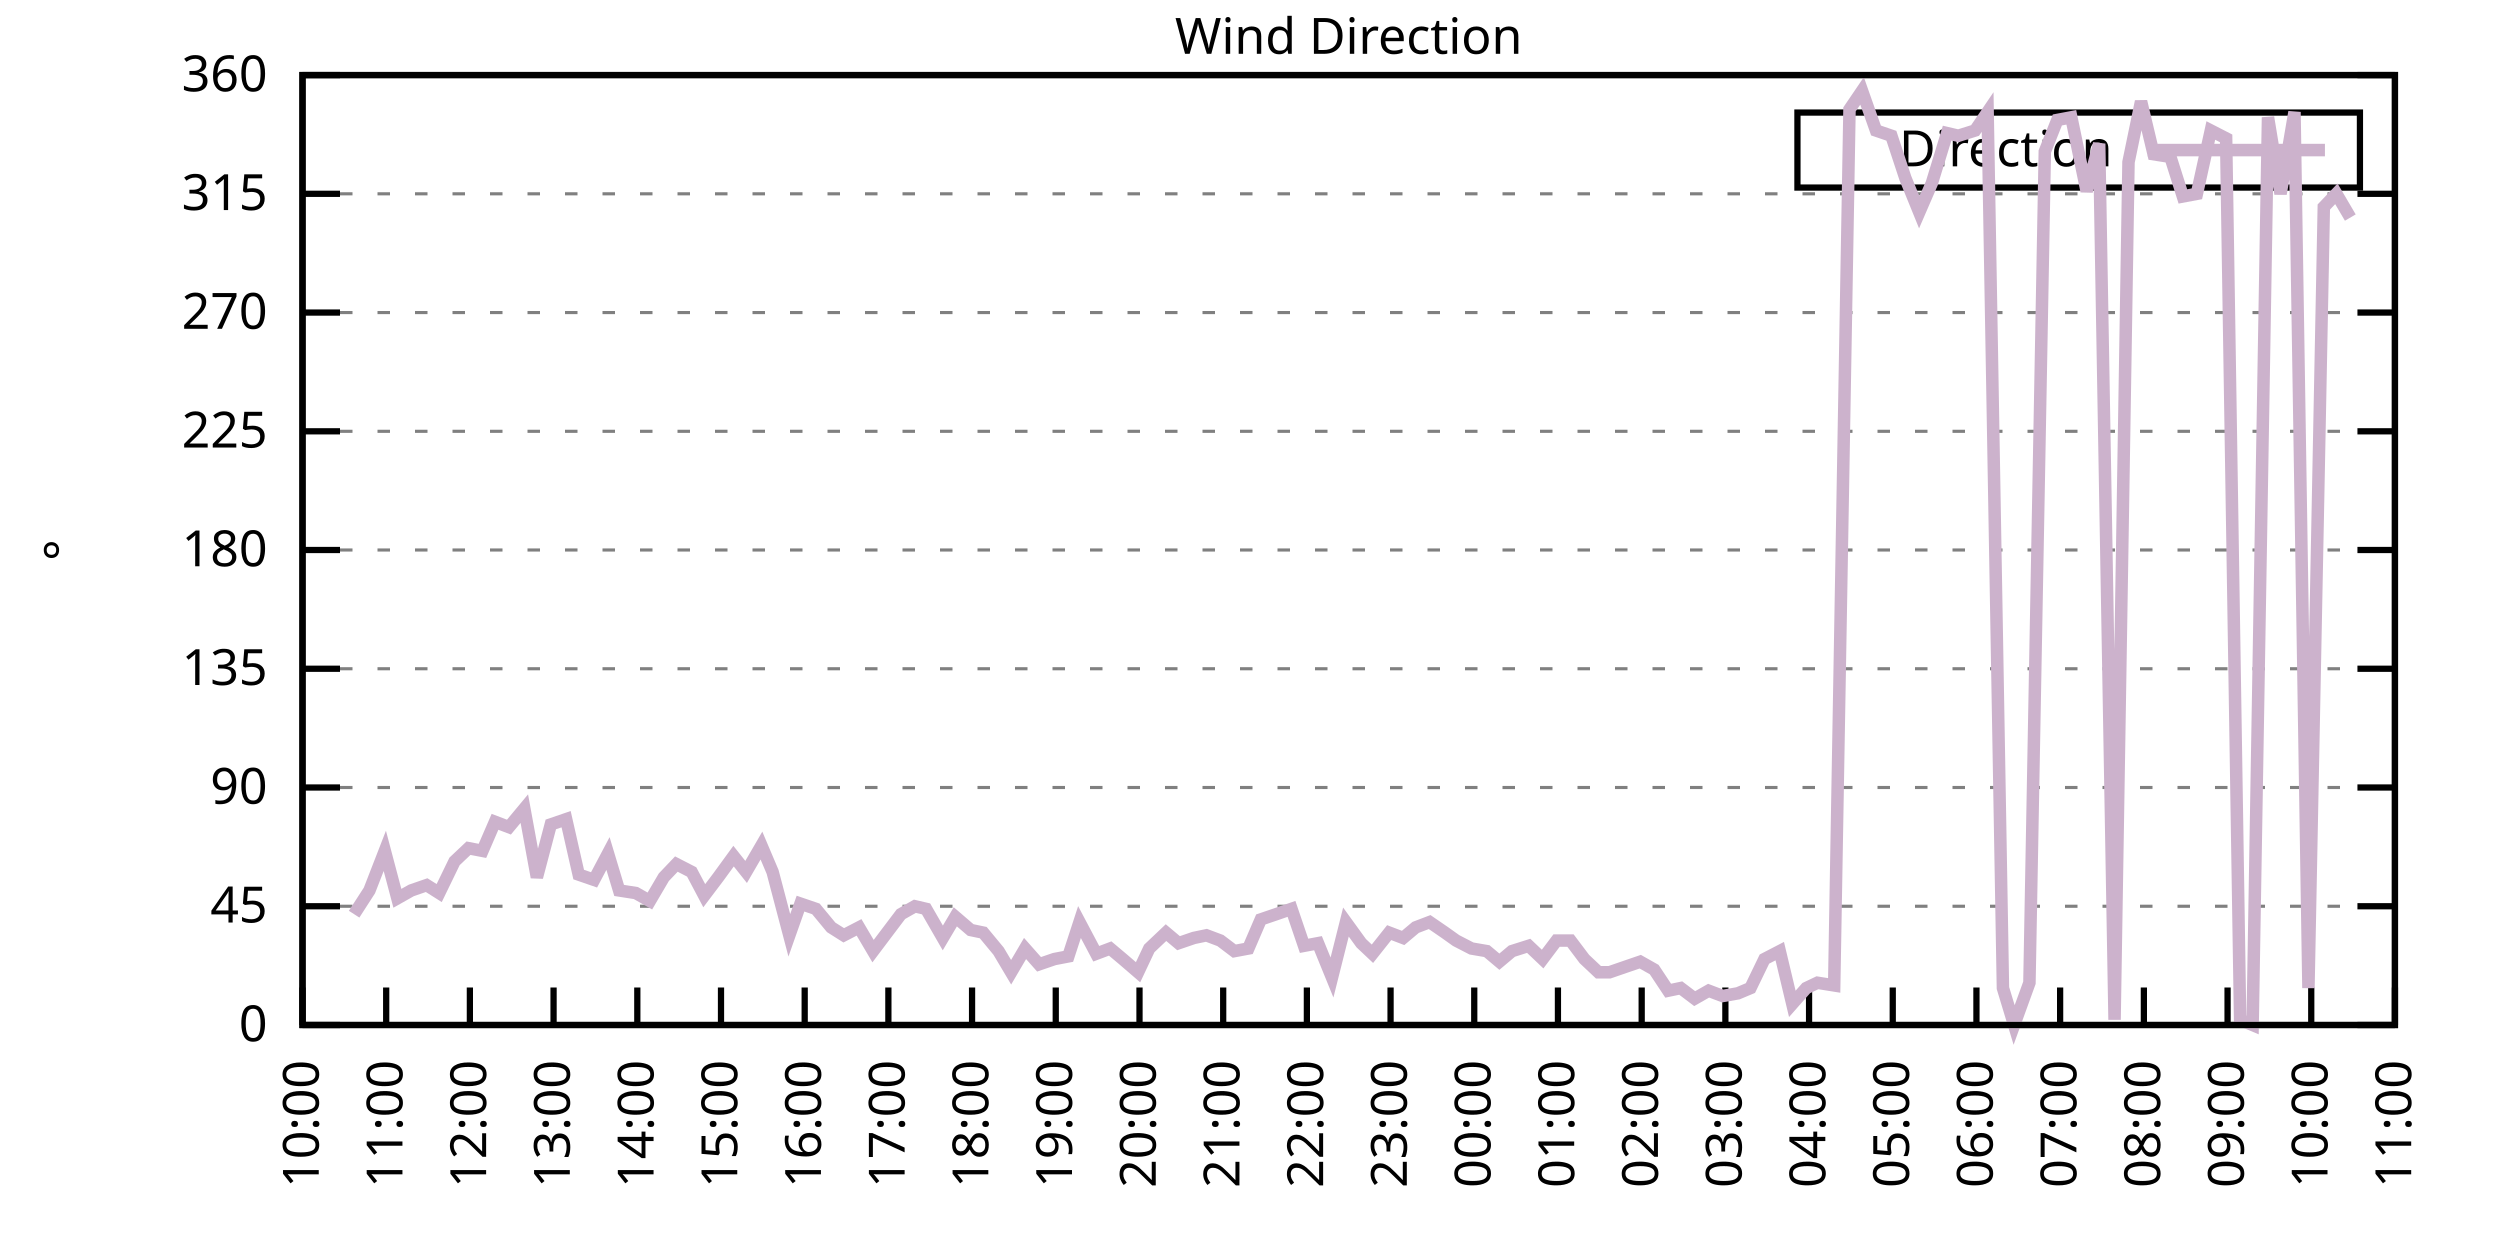
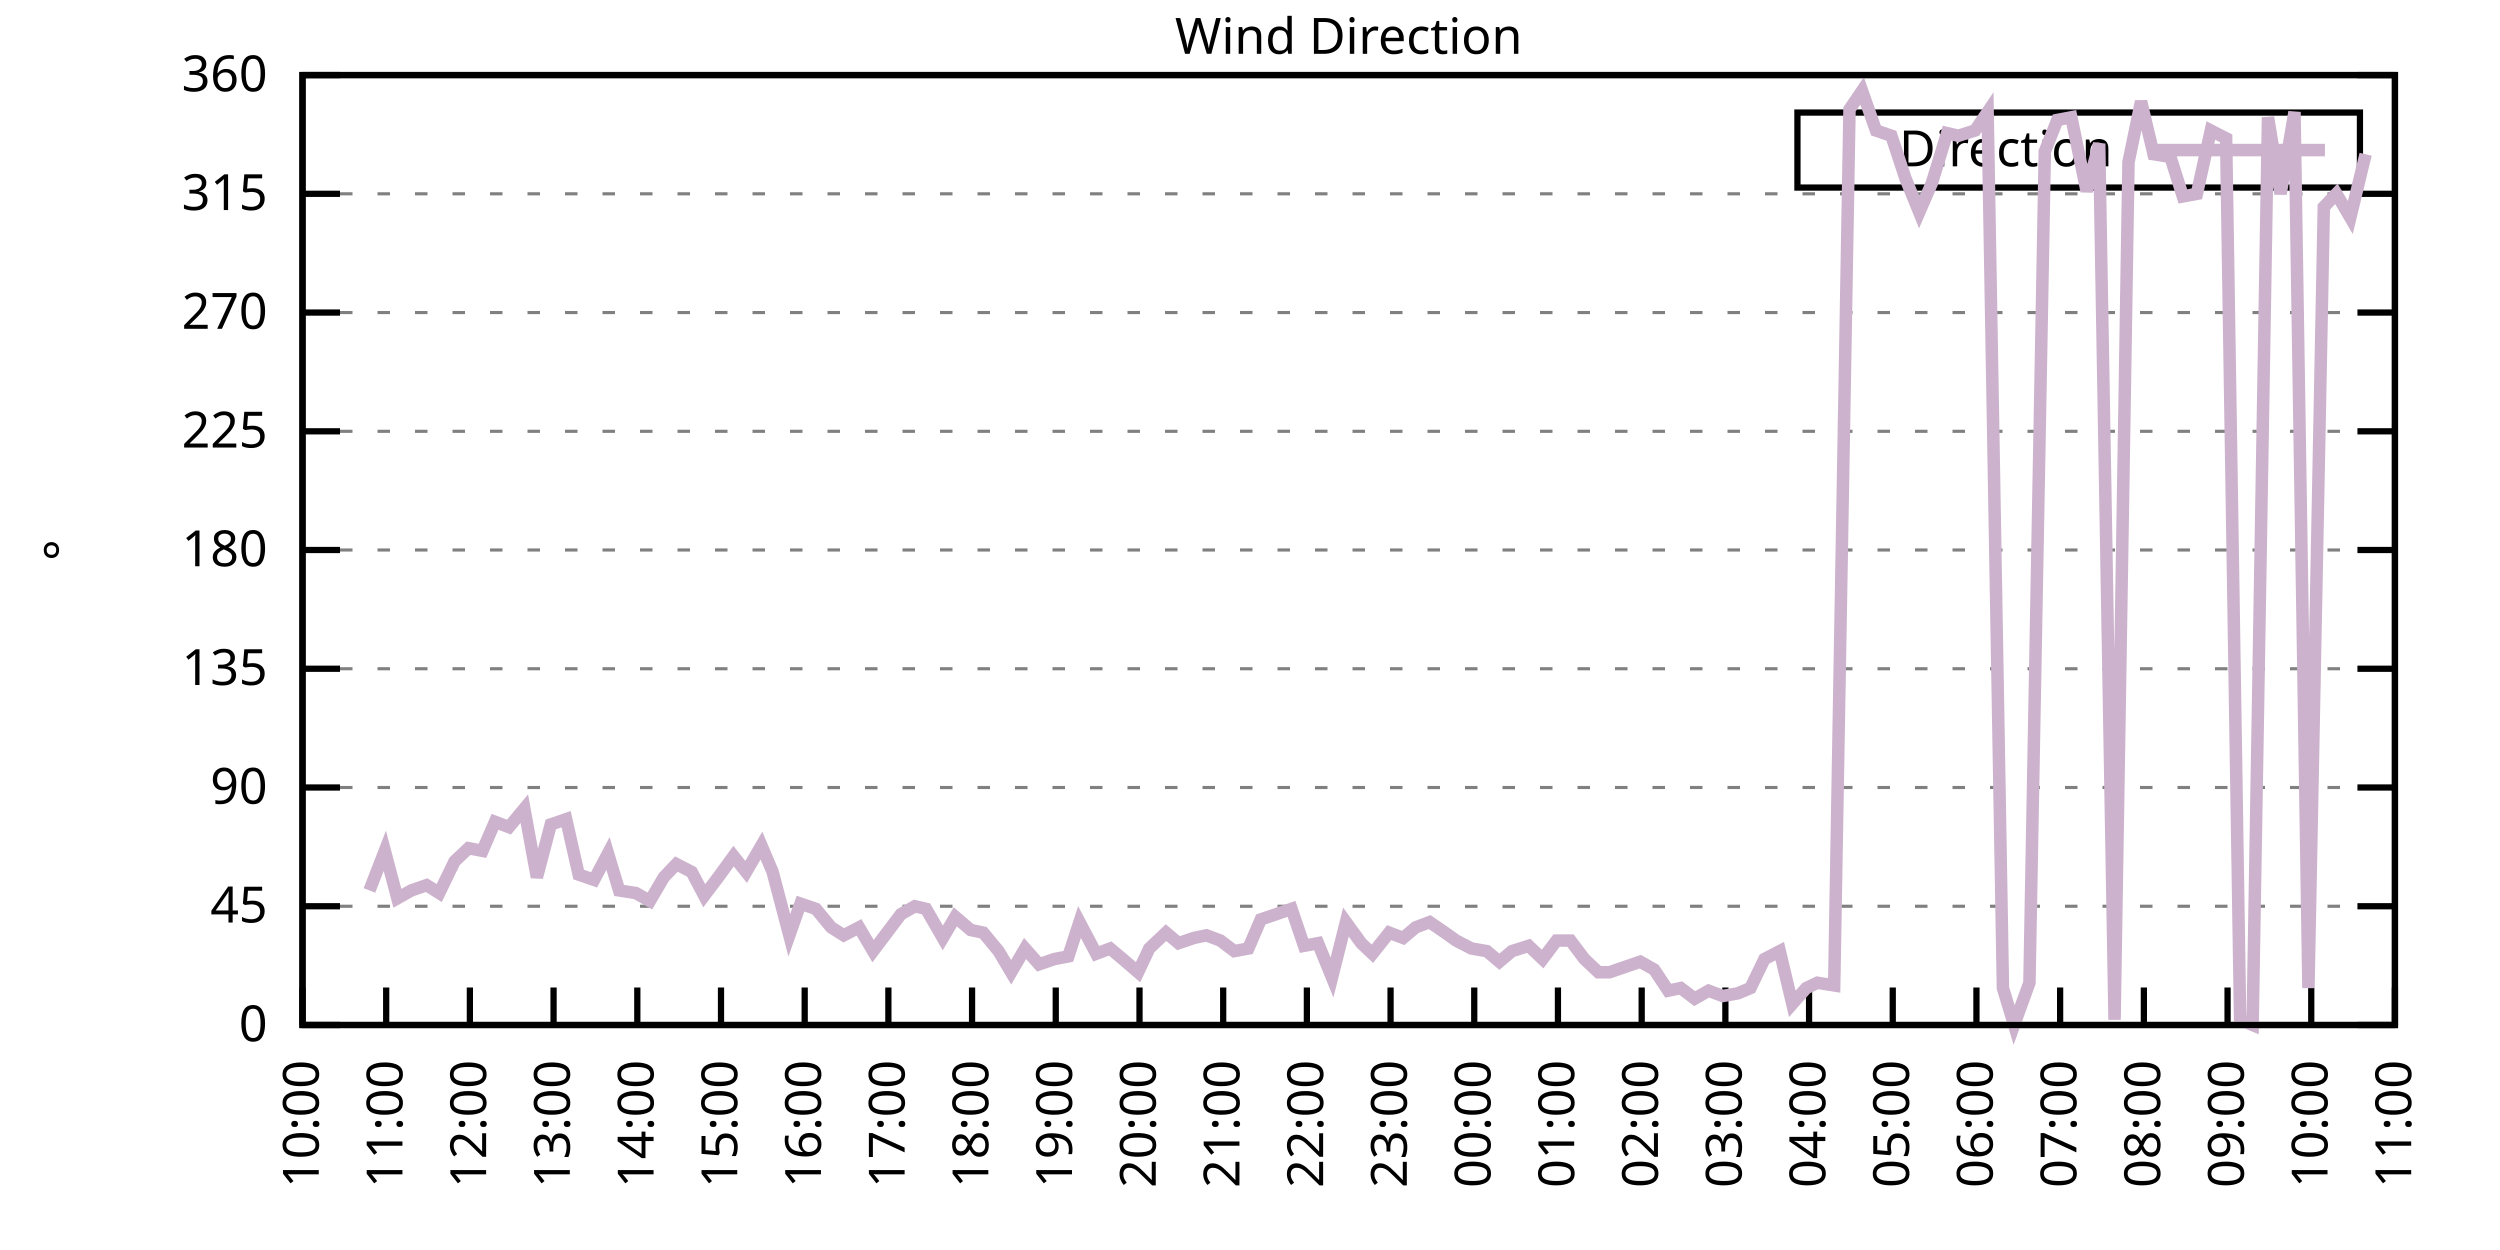
<svg xmlns="http://www.w3.org/2000/svg" xmlns:xlink="http://www.w3.org/1999/xlink" width="400" height="200" viewBox="0 0 400 200">
  <g id="gnuplot_canvas">
    <rect x="0" y="0" width="400" height="200" fill="none" />
    <defs>
      <circle id="gpDot" r="0.5" stroke-width="0.5" stroke="currentColor" />
      <path id="gpPt0" stroke-width="0.333" stroke="currentColor" d="M-1,0 h2 M0,-1 v2" />
      <path id="gpPt1" stroke-width="0.333" stroke="currentColor" d="M-1,-1 L1,1 M1,-1 L-1,1" />
      <path id="gpPt2" stroke-width="0.333" stroke="currentColor" d="M-1,0 L1,0 M0,-1 L0,1 M-1,-1 L1,1 M-1,1 L1,-1" />
      <rect id="gpPt3" stroke-width="0.333" stroke="currentColor" x="-1" y="-1" width="2" height="2" />
      <rect id="gpPt4" stroke-width="0.333" stroke="currentColor" fill="currentColor" x="-1" y="-1" width="2" height="2" />
      <circle id="gpPt5" stroke-width="0.333" stroke="currentColor" cx="0" cy="0" r="1" />
      <use xlink:href="#gpPt5" id="gpPt6" fill="currentColor" stroke="none" />
      <path id="gpPt7" stroke-width="0.333" stroke="currentColor" d="M0,-1.33 L-1.33,0.67 L1.33,0.67 z" />
      <use xlink:href="#gpPt7" id="gpPt8" fill="currentColor" stroke="none" />
      <use xlink:href="#gpPt7" id="gpPt9" stroke="currentColor" transform="rotate(180)" />
      <use xlink:href="#gpPt9" id="gpPt10" fill="currentColor" stroke="none" />
      <use xlink:href="#gpPt3" id="gpPt11" stroke="currentColor" transform="rotate(45)" />
      <use xlink:href="#gpPt11" id="gpPt12" fill="currentColor" stroke="none" />
      <path id="gpPt13" stroke-width="0.333" stroke="currentColor" d="M0,1.330 L1.265,0.411 L0.782,-1.067 L-0.782,-1.076 L-1.265,0.411 z" />
      <use xlink:href="#gpPt13" id="gpPt14" fill="currentColor" stroke="none" />
      <filter id="textbox" filterUnits="objectBoundingBox" x="0" y="0" height="1" width="1">
        <feFlood flood-color="white" flood-opacity="1" result="bgnd" />
        <feComposite in="SourceGraphic" in2="bgnd" operator="atop" />
      </filter>
      <filter id="greybox" filterUnits="objectBoundingBox" x="0" y="0" height="1" width="1">
        <feFlood flood-color="lightgrey" flood-opacity="1" result="grey" />
        <feComposite in="SourceGraphic" in2="grey" operator="atop" />
      </filter>
    </defs>
    <g fill="none" color="white" stroke="currentColor" stroke-width="1.00" stroke-linecap="butt" stroke-linejoin="miter">
</g>
    <g fill="none" color="black" stroke="currentColor" stroke-width="1.00" stroke-linecap="butt" stroke-linejoin="miter">
      <g stroke="none" shape-rendering="crispEdges">
        <polygon fill="rgb(255, 255, 255)" points="48.40,164.00 383.18,164.00 383.18,12.02 48.40,12.02 " />
      </g>
    </g>
    <g fill="none" color="black" stroke="currentColor" stroke-width="1.00" stroke-linecap="butt" stroke-linejoin="miter">
</g>
    <g fill="none" color="black" stroke="black" stroke-width="0.50" stroke-linecap="butt" stroke-linejoin="miter">
</g>
    <g fill="none" color="gray" stroke="currentColor" stroke-width="0.50" stroke-linecap="butt" stroke-linejoin="miter">
      <path stroke="gray" stroke-dasharray="2,4" class="gridline" d="M48.40,164.00 L383.19,164.00  " />
    </g>
    <g fill="none" color="gray" stroke="gray" stroke-width="1.00" stroke-linecap="butt" stroke-linejoin="miter">
</g>
    <g fill="none" color="black" stroke="currentColor" stroke-width="1.00" stroke-linecap="butt" stroke-linejoin="miter">
      <path stroke="black" d="M48.40,164.00 L54.40,164.00 M383.19,164.00 L377.19,164.00  " />
      <g transform="translate(42.80,166.60)" stroke="none" fill="black" font-family="Sans" font-size="8.00" text-anchor="end">
        <text>
          <tspan font-family="Sans"> 0</tspan>
        </text>
      </g>
    </g>
    <g fill="none" color="black" stroke="currentColor" stroke-width="1.00" stroke-linecap="butt" stroke-linejoin="miter">
</g>
    <g fill="none" color="black" stroke="black" stroke-width="0.50" stroke-linecap="butt" stroke-linejoin="miter">
</g>
    <g fill="none" color="gray" stroke="currentColor" stroke-width="0.50" stroke-linecap="butt" stroke-linejoin="miter">
      <path stroke="gray" stroke-dasharray="2,4" class="gridline" d="M48.40,145.00 L383.19,145.00  " />
    </g>
    <g fill="none" color="gray" stroke="gray" stroke-width="1.00" stroke-linecap="butt" stroke-linejoin="miter">
</g>
    <g fill="none" color="black" stroke="currentColor" stroke-width="1.00" stroke-linecap="butt" stroke-linejoin="miter">
      <path stroke="black" d="M48.40,145.00 L54.40,145.00 M383.19,145.00 L377.19,145.00  " />
      <g transform="translate(42.80,147.60)" stroke="none" fill="black" font-family="Sans" font-size="8.00" text-anchor="end">
        <text>
          <tspan font-family="Sans"> 45</tspan>
        </text>
      </g>
    </g>
    <g fill="none" color="black" stroke="currentColor" stroke-width="1.00" stroke-linecap="butt" stroke-linejoin="miter">
</g>
    <g fill="none" color="black" stroke="black" stroke-width="0.50" stroke-linecap="butt" stroke-linejoin="miter">
</g>
    <g fill="none" color="gray" stroke="currentColor" stroke-width="0.50" stroke-linecap="butt" stroke-linejoin="miter">
      <path stroke="gray" stroke-dasharray="2,4" class="gridline" d="M48.40,126.00 L383.19,126.00  " />
    </g>
    <g fill="none" color="gray" stroke="gray" stroke-width="1.00" stroke-linecap="butt" stroke-linejoin="miter">
</g>
    <g fill="none" color="black" stroke="currentColor" stroke-width="1.00" stroke-linecap="butt" stroke-linejoin="miter">
      <path stroke="black" d="M48.40,126.00 L54.40,126.00 M383.19,126.00 L377.19,126.00  " />
      <g transform="translate(42.80,128.60)" stroke="none" fill="black" font-family="Sans" font-size="8.00" text-anchor="end">
        <text>
          <tspan font-family="Sans"> 90</tspan>
        </text>
      </g>
    </g>
    <g fill="none" color="black" stroke="currentColor" stroke-width="1.00" stroke-linecap="butt" stroke-linejoin="miter">
</g>
    <g fill="none" color="black" stroke="black" stroke-width="0.50" stroke-linecap="butt" stroke-linejoin="miter">
</g>
    <g fill="none" color="gray" stroke="currentColor" stroke-width="0.50" stroke-linecap="butt" stroke-linejoin="miter">
      <path stroke="gray" stroke-dasharray="2,4" class="gridline" d="M48.40,107.00 L383.19,107.00  " />
    </g>
    <g fill="none" color="gray" stroke="gray" stroke-width="1.00" stroke-linecap="butt" stroke-linejoin="miter">
</g>
    <g fill="none" color="black" stroke="currentColor" stroke-width="1.00" stroke-linecap="butt" stroke-linejoin="miter">
      <path stroke="black" d="M48.40,107.00 L54.40,107.00 M383.19,107.00 L377.19,107.00  " />
      <g transform="translate(42.80,109.60)" stroke="none" fill="black" font-family="Sans" font-size="8.00" text-anchor="end">
        <text>
          <tspan font-family="Sans"> 135</tspan>
        </text>
      </g>
    </g>
    <g fill="none" color="black" stroke="currentColor" stroke-width="1.00" stroke-linecap="butt" stroke-linejoin="miter">
</g>
    <g fill="none" color="black" stroke="black" stroke-width="0.50" stroke-linecap="butt" stroke-linejoin="miter">
</g>
    <g fill="none" color="gray" stroke="currentColor" stroke-width="0.50" stroke-linecap="butt" stroke-linejoin="miter">
      <path stroke="gray" stroke-dasharray="2,4" class="gridline" d="M48.40,88.00 L383.19,88.00  " />
    </g>
    <g fill="none" color="gray" stroke="gray" stroke-width="1.00" stroke-linecap="butt" stroke-linejoin="miter">
</g>
    <g fill="none" color="black" stroke="currentColor" stroke-width="1.00" stroke-linecap="butt" stroke-linejoin="miter">
      <path stroke="black" d="M48.40,88.00 L54.40,88.00 M383.19,88.00 L377.19,88.00  " />
      <g transform="translate(42.80,90.60)" stroke="none" fill="black" font-family="Sans" font-size="8.00" text-anchor="end">
        <text>
          <tspan font-family="Sans"> 180</tspan>
        </text>
      </g>
    </g>
    <g fill="none" color="black" stroke="currentColor" stroke-width="1.00" stroke-linecap="butt" stroke-linejoin="miter">
</g>
    <g fill="none" color="black" stroke="black" stroke-width="0.50" stroke-linecap="butt" stroke-linejoin="miter">
</g>
    <g fill="none" color="gray" stroke="currentColor" stroke-width="0.50" stroke-linecap="butt" stroke-linejoin="miter">
      <path stroke="gray" stroke-dasharray="2,4" class="gridline" d="M48.40,69.01 L383.19,69.01  " />
    </g>
    <g fill="none" color="gray" stroke="gray" stroke-width="1.00" stroke-linecap="butt" stroke-linejoin="miter">
</g>
    <g fill="none" color="black" stroke="currentColor" stroke-width="1.00" stroke-linecap="butt" stroke-linejoin="miter">
      <path stroke="black" d="M48.40,69.01 L54.40,69.01 M383.19,69.01 L377.19,69.01  " />
      <g transform="translate(42.80,71.61)" stroke="none" fill="black" font-family="Sans" font-size="8.00" text-anchor="end">
        <text>
          <tspan font-family="Sans"> 225</tspan>
        </text>
      </g>
    </g>
    <g fill="none" color="black" stroke="currentColor" stroke-width="1.00" stroke-linecap="butt" stroke-linejoin="miter">
</g>
    <g fill="none" color="black" stroke="black" stroke-width="0.50" stroke-linecap="butt" stroke-linejoin="miter">
</g>
    <g fill="none" color="gray" stroke="currentColor" stroke-width="0.50" stroke-linecap="butt" stroke-linejoin="miter">
      <path stroke="gray" stroke-dasharray="2,4" class="gridline" d="M48.40,50.01 L383.19,50.01  " />
    </g>
    <g fill="none" color="gray" stroke="gray" stroke-width="1.00" stroke-linecap="butt" stroke-linejoin="miter">
</g>
    <g fill="none" color="black" stroke="currentColor" stroke-width="1.00" stroke-linecap="butt" stroke-linejoin="miter">
      <path stroke="black" d="M48.40,50.01 L54.40,50.01 M383.19,50.01 L377.19,50.01  " />
      <g transform="translate(42.80,52.61)" stroke="none" fill="black" font-family="Sans" font-size="8.00" text-anchor="end">
        <text>
          <tspan font-family="Sans"> 270</tspan>
        </text>
      </g>
    </g>
    <g fill="none" color="black" stroke="currentColor" stroke-width="1.00" stroke-linecap="butt" stroke-linejoin="miter">
</g>
    <g fill="none" color="black" stroke="black" stroke-width="0.50" stroke-linecap="butt" stroke-linejoin="miter">
</g>
    <g fill="none" color="gray" stroke="currentColor" stroke-width="0.50" stroke-linecap="butt" stroke-linejoin="miter">
      <path stroke="gray" stroke-dasharray="2,4" class="gridline" d="M48.40,31.01 L383.19,31.01  " />
    </g>
    <g fill="none" color="gray" stroke="gray" stroke-width="1.00" stroke-linecap="butt" stroke-linejoin="miter">
</g>
    <g fill="none" color="black" stroke="currentColor" stroke-width="1.00" stroke-linecap="butt" stroke-linejoin="miter">
      <path stroke="black" d="M48.40,31.01 L54.40,31.01 M383.19,31.01 L377.19,31.01  " />
      <g transform="translate(42.80,33.61)" stroke="none" fill="black" font-family="Sans" font-size="8.00" text-anchor="end">
        <text>
          <tspan font-family="Sans"> 315</tspan>
        </text>
      </g>
    </g>
    <g fill="none" color="black" stroke="currentColor" stroke-width="1.00" stroke-linecap="butt" stroke-linejoin="miter">
</g>
    <g fill="none" color="black" stroke="black" stroke-width="0.50" stroke-linecap="butt" stroke-linejoin="miter">
</g>
    <g fill="none" color="gray" stroke="currentColor" stroke-width="0.50" stroke-linecap="butt" stroke-linejoin="miter">
      <path stroke="gray" stroke-dasharray="2,4" class="gridline" d="M48.40,12.01 L383.19,12.01  " />
    </g>
    <g fill="none" color="gray" stroke="gray" stroke-width="1.00" stroke-linecap="butt" stroke-linejoin="miter">
</g>
    <g fill="none" color="black" stroke="currentColor" stroke-width="1.00" stroke-linecap="butt" stroke-linejoin="miter">
      <path stroke="black" d="M48.40,12.01 L54.40,12.01 M383.19,12.01 L377.19,12.01  " />
      <g transform="translate(42.80,14.61)" stroke="none" fill="black" font-family="Sans" font-size="8.00" text-anchor="end">
        <text>
          <tspan font-family="Sans"> 360</tspan>
        </text>
      </g>
    </g>
    <g fill="none" color="black" stroke="currentColor" stroke-width="1.00" stroke-linecap="butt" stroke-linejoin="miter">
      <path stroke="black" d="M48.40,164.00 L48.40,158.00  " />
      <g transform="translate(51.00,169.60) rotate(270.00)" stroke="none" fill="black" font-family="Sans" font-size="8.00" text-anchor="end">
        <text>
          <tspan font-family="Sans">10:00</tspan>
        </text>
      </g>
    </g>
    <g fill="none" color="black" stroke="currentColor" stroke-width="1.00" stroke-linecap="butt" stroke-linejoin="miter">
      <path stroke="black" d="M61.79,164.00 L61.79,158.00  " />
      <g transform="translate(64.39,169.60) rotate(270.00)" stroke="none" fill="black" font-family="Sans" font-size="8.00" text-anchor="end">
        <text>
          <tspan font-family="Sans">11:00</tspan>
        </text>
      </g>
    </g>
    <g fill="none" color="black" stroke="currentColor" stroke-width="1.00" stroke-linecap="butt" stroke-linejoin="miter">
      <path stroke="black" d="M75.18,164.00 L75.18,158.00  " />
      <g transform="translate(77.78,169.60) rotate(270.00)" stroke="none" fill="black" font-family="Sans" font-size="8.00" text-anchor="end">
        <text>
          <tspan font-family="Sans">12:00</tspan>
        </text>
      </g>
    </g>
    <g fill="none" color="black" stroke="currentColor" stroke-width="1.00" stroke-linecap="butt" stroke-linejoin="miter">
      <path stroke="black" d="M88.57,164.00 L88.57,158.00  " />
      <g transform="translate(91.17,169.60) rotate(270.00)" stroke="none" fill="black" font-family="Sans" font-size="8.00" text-anchor="end">
        <text>
          <tspan font-family="Sans">13:00</tspan>
        </text>
      </g>
    </g>
    <g fill="none" color="black" stroke="currentColor" stroke-width="1.00" stroke-linecap="butt" stroke-linejoin="miter">
      <path stroke="black" d="M101.97,164.00 L101.97,158.00  " />
      <g transform="translate(104.57,169.60) rotate(270.00)" stroke="none" fill="black" font-family="Sans" font-size="8.00" text-anchor="end">
        <text>
          <tspan font-family="Sans">14:00</tspan>
        </text>
      </g>
    </g>
    <g fill="none" color="black" stroke="currentColor" stroke-width="1.00" stroke-linecap="butt" stroke-linejoin="miter">
      <path stroke="black" d="M115.36,164.00 L115.36,158.00  " />
      <g transform="translate(117.96,169.60) rotate(270.00)" stroke="none" fill="black" font-family="Sans" font-size="8.00" text-anchor="end">
        <text>
          <tspan font-family="Sans">15:00</tspan>
        </text>
      </g>
    </g>
    <g fill="none" color="black" stroke="currentColor" stroke-width="1.00" stroke-linecap="butt" stroke-linejoin="miter">
      <path stroke="black" d="M128.75,164.00 L128.75,158.00  " />
      <g transform="translate(131.35,169.60) rotate(270.00)" stroke="none" fill="black" font-family="Sans" font-size="8.00" text-anchor="end">
        <text>
          <tspan font-family="Sans">16:00</tspan>
        </text>
      </g>
    </g>
    <g fill="none" color="black" stroke="currentColor" stroke-width="1.00" stroke-linecap="butt" stroke-linejoin="miter">
      <path stroke="black" d="M142.14,164.00 L142.14,158.00  " />
      <g transform="translate(144.74,169.60) rotate(270.00)" stroke="none" fill="black" font-family="Sans" font-size="8.00" text-anchor="end">
        <text>
          <tspan font-family="Sans">17:00</tspan>
        </text>
      </g>
    </g>
    <g fill="none" color="black" stroke="currentColor" stroke-width="1.00" stroke-linecap="butt" stroke-linejoin="miter">
      <path stroke="black" d="M155.53,164.00 L155.53,158.00  " />
      <g transform="translate(158.13,169.60) rotate(270.00)" stroke="none" fill="black" font-family="Sans" font-size="8.00" text-anchor="end">
        <text>
          <tspan font-family="Sans">18:00</tspan>
        </text>
      </g>
    </g>
    <g fill="none" color="black" stroke="currentColor" stroke-width="1.00" stroke-linecap="butt" stroke-linejoin="miter">
      <path stroke="black" d="M168.92,164.00 L168.92,158.00  " />
      <g transform="translate(171.52,169.60) rotate(270.00)" stroke="none" fill="black" font-family="Sans" font-size="8.00" text-anchor="end">
        <text>
          <tspan font-family="Sans">19:00</tspan>
        </text>
      </g>
    </g>
    <g fill="none" color="black" stroke="currentColor" stroke-width="1.00" stroke-linecap="butt" stroke-linejoin="miter">
      <path stroke="black" d="M182.32,164.00 L182.32,158.00  " />
      <g transform="translate(184.92,169.60) rotate(270.00)" stroke="none" fill="black" font-family="Sans" font-size="8.00" text-anchor="end">
        <text>
          <tspan font-family="Sans">20:00</tspan>
        </text>
      </g>
    </g>
    <g fill="none" color="black" stroke="currentColor" stroke-width="1.00" stroke-linecap="butt" stroke-linejoin="miter">
      <path stroke="black" d="M195.71,164.00 L195.71,158.00  " />
      <g transform="translate(198.31,169.60) rotate(270.00)" stroke="none" fill="black" font-family="Sans" font-size="8.00" text-anchor="end">
        <text>
          <tspan font-family="Sans">21:00</tspan>
        </text>
      </g>
    </g>
    <g fill="none" color="black" stroke="currentColor" stroke-width="1.00" stroke-linecap="butt" stroke-linejoin="miter">
      <path stroke="black" d="M209.10,164.00 L209.10,158.00  " />
      <g transform="translate(211.70,169.60) rotate(270.00)" stroke="none" fill="black" font-family="Sans" font-size="8.00" text-anchor="end">
        <text>
          <tspan font-family="Sans">22:00</tspan>
        </text>
      </g>
    </g>
    <g fill="none" color="black" stroke="currentColor" stroke-width="1.00" stroke-linecap="butt" stroke-linejoin="miter">
      <path stroke="black" d="M222.49,164.00 L222.49,158.00  " />
      <g transform="translate(225.09,169.60) rotate(270.00)" stroke="none" fill="black" font-family="Sans" font-size="8.00" text-anchor="end">
        <text>
          <tspan font-family="Sans">23:00</tspan>
        </text>
      </g>
    </g>
    <g fill="none" color="black" stroke="currentColor" stroke-width="1.00" stroke-linecap="butt" stroke-linejoin="miter">
      <path stroke="black" d="M235.88,164.00 L235.88,158.00  " />
      <g transform="translate(238.48,169.60) rotate(270.00)" stroke="none" fill="black" font-family="Sans" font-size="8.00" text-anchor="end">
        <text>
          <tspan font-family="Sans">00:00</tspan>
        </text>
      </g>
    </g>
    <g fill="none" color="black" stroke="currentColor" stroke-width="1.00" stroke-linecap="butt" stroke-linejoin="miter">
      <path stroke="black" d="M249.27,164.00 L249.27,158.00  " />
      <g transform="translate(251.87,169.60) rotate(270.00)" stroke="none" fill="black" font-family="Sans" font-size="8.00" text-anchor="end">
        <text>
          <tspan font-family="Sans">01:00</tspan>
        </text>
      </g>
    </g>
    <g fill="none" color="black" stroke="currentColor" stroke-width="1.00" stroke-linecap="butt" stroke-linejoin="miter">
      <path stroke="black" d="M262.67,164.00 L262.67,158.00  " />
      <g transform="translate(265.27,169.60) rotate(270.00)" stroke="none" fill="black" font-family="Sans" font-size="8.00" text-anchor="end">
        <text>
          <tspan font-family="Sans">02:00</tspan>
        </text>
      </g>
    </g>
    <g fill="none" color="black" stroke="currentColor" stroke-width="1.00" stroke-linecap="butt" stroke-linejoin="miter">
      <path stroke="black" d="M276.06,164.00 L276.06,158.00  " />
      <g transform="translate(278.66,169.60) rotate(270.00)" stroke="none" fill="black" font-family="Sans" font-size="8.00" text-anchor="end">
        <text>
          <tspan font-family="Sans">03:00</tspan>
        </text>
      </g>
    </g>
    <g fill="none" color="black" stroke="currentColor" stroke-width="1.00" stroke-linecap="butt" stroke-linejoin="miter">
      <path stroke="black" d="M289.45,164.00 L289.45,158.00  " />
      <g transform="translate(292.05,169.60) rotate(270.00)" stroke="none" fill="black" font-family="Sans" font-size="8.00" text-anchor="end">
        <text>
          <tspan font-family="Sans">04:00</tspan>
        </text>
      </g>
    </g>
    <g fill="none" color="black" stroke="currentColor" stroke-width="1.00" stroke-linecap="butt" stroke-linejoin="miter">
      <path stroke="black" d="M302.84,164.00 L302.84,158.00  " />
      <g transform="translate(305.44,169.60) rotate(270.00)" stroke="none" fill="black" font-family="Sans" font-size="8.00" text-anchor="end">
        <text>
          <tspan font-family="Sans">05:00</tspan>
        </text>
      </g>
    </g>
    <g fill="none" color="black" stroke="currentColor" stroke-width="1.00" stroke-linecap="butt" stroke-linejoin="miter">
      <path stroke="black" d="M316.23,164.00 L316.23,158.00  " />
      <g transform="translate(318.83,169.60) rotate(270.00)" stroke="none" fill="black" font-family="Sans" font-size="8.00" text-anchor="end">
        <text>
          <tspan font-family="Sans">06:00</tspan>
        </text>
      </g>
    </g>
    <g fill="none" color="black" stroke="currentColor" stroke-width="1.00" stroke-linecap="butt" stroke-linejoin="miter">
      <path stroke="black" d="M329.62,164.00 L329.62,158.00  " />
      <g transform="translate(332.22,169.60) rotate(270.00)" stroke="none" fill="black" font-family="Sans" font-size="8.00" text-anchor="end">
        <text>
          <tspan font-family="Sans">07:00</tspan>
        </text>
      </g>
    </g>
    <g fill="none" color="black" stroke="currentColor" stroke-width="1.00" stroke-linecap="butt" stroke-linejoin="miter">
      <path stroke="black" d="M343.02,164.00 L343.02,158.00  " />
      <g transform="translate(345.62,169.60) rotate(270.00)" stroke="none" fill="black" font-family="Sans" font-size="8.00" text-anchor="end">
        <text>
          <tspan font-family="Sans">08:00</tspan>
        </text>
      </g>
    </g>
    <g fill="none" color="black" stroke="currentColor" stroke-width="1.00" stroke-linecap="butt" stroke-linejoin="miter">
      <path stroke="black" d="M356.41,164.00 L356.41,158.00  " />
      <g transform="translate(359.01,169.60) rotate(270.00)" stroke="none" fill="black" font-family="Sans" font-size="8.00" text-anchor="end">
        <text>
          <tspan font-family="Sans">09:00</tspan>
        </text>
      </g>
    </g>
    <g fill="none" color="black" stroke="currentColor" stroke-width="1.00" stroke-linecap="butt" stroke-linejoin="miter">
      <path stroke="black" d="M369.80,164.00 L369.80,158.00  " />
      <g transform="translate(372.40,169.60) rotate(270.00)" stroke="none" fill="black" font-family="Sans" font-size="8.00" text-anchor="end">
        <text>
          <tspan font-family="Sans">10:00</tspan>
        </text>
      </g>
    </g>
    <g fill="none" color="black" stroke="currentColor" stroke-width="1.00" stroke-linecap="butt" stroke-linejoin="miter">
      <path stroke="black" d="M383.19,164.00 L383.19,158.00  " />
      <g transform="translate(385.79,169.60) rotate(270.00)" stroke="none" fill="black" font-family="Sans" font-size="8.00" text-anchor="end">
        <text>
          <tspan font-family="Sans">11:00</tspan>
        </text>
      </g>
    </g>
    <g fill="none" color="black" stroke="currentColor" stroke-width="1.00" stroke-linecap="butt" stroke-linejoin="miter">
</g>
    <g fill="none" color="black" stroke="currentColor" stroke-width="1.00" stroke-linecap="butt" stroke-linejoin="miter">
      <path stroke="black" d="M48.40,12.01 L48.40,164.00 L383.19,164.00 L383.19,12.01 L48.40,12.01 Z  " />
    </g>
    <g fill="none" color="black" stroke="currentColor" stroke-width="1.00" stroke-linecap="butt" stroke-linejoin="miter">
</g>
    <g fill="none" color="black" stroke="currentColor" stroke-width="1.00" stroke-linecap="butt" stroke-linejoin="miter">
      <path stroke="black" d="M287.59,30.01 L287.59,18.01 L377.59,18.01 L377.59,30.01 L287.59,30.01 Z  " />
    </g>
    <g id="Wind_direction_plot_1">
      <g fill="none" color="white" stroke="black" stroke-width="2.00" stroke-linecap="butt" stroke-linejoin="miter">
</g>
      <g fill="none" color="black" stroke="currentColor" stroke-width="2.00" stroke-linecap="butt" stroke-linejoin="miter">
        <g transform="translate(337.99,26.61)" stroke="none" fill="black" font-family="Sans" font-size="8.00" text-anchor="end">
          <text>
            <tspan font-family="Sans">Direction</tspan>
          </text>
        </g>
      </g>
      <g fill="none" color="black" stroke="currentColor" stroke-width="2.00" stroke-linecap="butt" stroke-linejoin="miter">
-         <path stroke="rgb(204, 178, 204)" d="M343.59,24.01 L371.99,24.01 M56.66,146.27 L59.11,142.47 L61.57,136.14 L63.58,143.73 L65.81,142.47 L68.26,141.62   L70.27,142.89 L72.73,137.82 L74.96,135.71 L77.19,136.14 L79.20,131.49 L81.43,132.34 L83.89,129.38 L85.90,140.36   L88.13,131.91 L90.58,131.07 L92.59,139.93 L95.05,140.78 L97.28,136.56 L99.06,142.47 L101.74,142.89 L103.98,144.16   L106.21,140.36 L108.22,138.25 L110.67,139.51 L112.68,143.31 L114.91,140.36 L117.37,136.98 L119.38,139.51 L121.83,135.29   L123.62,139.51 L126.29,149.65 L128.08,144.58 L130.54,145.42 L132.99,148.38 L135.00,149.65 L137.45,148.38 L139.69,152.18   L141.92,149.22 L144.15,146.27 L146.38,145.00 L148.17,145.42 L150.85,150.07 L152.85,146.69 L155.31,148.80 L157.32,149.22   L159.77,152.18 L161.78,155.56 L164.01,151.76 L166.25,154.29 L168.70,153.45 L170.93,153.02 L172.72,147.53 L175.40,152.60   L177.63,151.76 L179.64,153.45 L182.09,155.56 L183.88,151.76 L186.56,149.22 L188.57,150.91 L191.02,150.07 L193.03,149.65   L195.26,150.49 L197.49,152.18 L199.73,151.76 L201.73,147.11 L204.19,146.27 L206.64,145.42 L208.65,151.33 L210.88,150.91   L213.12,156.40 L215.35,147.53 L217.80,150.91 L219.59,152.60 L222.27,149.22 L224.50,150.07 L226.51,148.38 L228.74,147.53   L231.20,149.22 L232.98,150.49 L235.44,151.76 L237.89,152.18 L239.90,153.87 L241.91,152.18 L244.59,151.33 L246.82,153.45   L249.05,150.49 L251.28,150.49 L253.51,153.45 L255.75,155.56 L257.53,155.56 L259.99,154.71 L262.44,153.87 L264.67,155.13   L266.91,158.51 L268.92,158.09 L271.15,159.78 L273.38,158.51 L275.61,159.36 L278.07,158.93 L280.07,158.09 L282.31,153.45   L284.76,152.18 L286.77,160.62 L289.00,158.09 L290.79,157.24 L293.47,157.67 L295.92,17.50 L297.93,14.54 L300.16,20.88   L302.62,21.72 L304.85,28.48 L307.08,33.96 L309.09,29.32 L311.54,21.30 L313.33,21.72 L316.01,20.88 L318.02,17.92   L320.47,158.09 L322.26,164.00 L324.71,157.24 L327.17,24.25 L329.18,19.19 L331.41,18.77 L333.86,30.59 L335.87,22.99   L338.33,163.16 L340.56,25.94 L342.57,16.23 L344.58,24.68 L347.26,25.10 L349.26,31.43 L351.50,31.01 L353.73,20.88   L356.18,22.14 L358.42,163.16 L360.42,164.00 L362.88,18.77 L364.89,31.01 L367.12,17.92 L369.35,158.09 L371.81,33.12   L373.82,31.01 L376.05,34.81  " />
+         <path stroke="rgb(204, 178, 204)" d="M343.59,24.01 L371.99,24.01 M59.11,142.47 L61.57,136.14 L63.58,143.73 L65.81,142.47 L68.26,141.62 L70.27,142.89   L72.73,137.82 L74.96,135.71 L77.19,136.14 L79.20,131.49 L81.43,132.34 L83.89,129.38 L85.90,140.36 L88.13,131.91   L90.58,131.07 L92.59,139.93 L95.05,140.78 L97.28,136.56 L99.06,142.47 L101.74,142.89 L103.98,144.16 L106.21,140.36   L108.22,138.25 L110.67,139.51 L112.68,143.31 L114.91,140.36 L117.37,136.98 L119.38,139.51 L121.83,135.29 L123.62,139.51   L126.29,149.65 L128.08,144.58 L130.54,145.42 L132.99,148.38 L135.00,149.65 L137.45,148.38 L139.69,152.18 L141.92,149.22   L144.15,146.27 L146.38,145.00 L148.17,145.42 L150.85,150.07 L152.85,146.69 L155.31,148.80 L157.32,149.22 L159.77,152.18   L161.78,155.56 L164.01,151.76 L166.25,154.29 L168.70,153.45 L170.93,153.02 L172.72,147.53 L175.40,152.60 L177.63,151.76   L179.64,153.45 L182.09,155.56 L183.88,151.76 L186.56,149.22 L188.57,150.91 L191.02,150.07 L193.03,149.65 L195.26,150.49   L197.49,152.18 L199.73,151.76 L201.73,147.11 L204.19,146.27 L206.64,145.42 L208.65,151.33 L210.88,150.91 L213.12,156.40   L215.35,147.53 L217.80,150.91 L219.59,152.60 L222.27,149.22 L224.50,150.07 L226.51,148.38 L228.74,147.53 L231.20,149.22   L232.98,150.49 L235.44,151.76 L237.89,152.18 L239.90,153.87 L241.91,152.18 L244.59,151.33 L246.82,153.45 L249.05,150.49   L251.28,150.49 L253.51,153.45 L255.75,155.56 L257.53,155.56 L259.99,154.71 L262.44,153.87 L264.67,155.13 L266.91,158.51   L268.92,158.09 L271.15,159.78 L273.38,158.51 L275.61,159.36 L278.07,158.93 L280.07,158.09 L282.31,153.45 L284.76,152.18   L286.77,160.62 L289.00,158.09 L290.79,157.24 L293.47,157.67 L295.92,17.50 L297.93,14.54 L300.16,20.88 L302.62,21.72   L304.85,28.48 L307.08,33.96 L309.09,29.32 L311.54,21.30 L313.33,21.72 L316.01,20.88 L318.02,17.92 L320.47,158.09   L322.26,164.00 L324.71,157.24 L327.17,24.25 L329.18,19.19 L331.41,18.77 L333.86,30.59 L335.87,22.99 L338.33,163.16   L340.56,25.94 L342.57,16.23 L344.58,24.68 L347.26,25.10 L349.26,31.43 L351.50,31.01 L353.73,20.88 L356.18,22.14   L358.42,163.16 L360.42,164.00 L362.88,18.77 L364.89,31.01 L367.12,17.92 L369.35,158.09 L371.81,33.12 L373.82,31.01   L376.05,34.81 L378.50,24.68  " />
      </g>
    </g>
    <g fill="none" color="black" stroke="currentColor" stroke-width="2.00" stroke-linecap="butt" stroke-linejoin="miter">
</g>
    <g fill="none" color="black" stroke="black" stroke-width="1.00" stroke-linecap="butt" stroke-linejoin="miter">
</g>
    <g fill="none" color="black" stroke="currentColor" stroke-width="1.00" stroke-linecap="butt" stroke-linejoin="miter">
      <path stroke="black" d="M48.40,12.01 L48.40,164.00 L383.19,164.00 L383.19,12.01 L48.40,12.01 Z  " />
      <g transform="translate(12.80,88.01) rotate(270.00)" stroke="none" fill="black" font-family="Sans" font-size="8.00" text-anchor="middle">
        <text>
          <tspan font-family="Sans">°</tspan>
        </text>
      </g>
    </g>
    <g fill="none" color="black" stroke="currentColor" stroke-width="1.00" stroke-linecap="butt" stroke-linejoin="miter">
</g>
    <g fill="none" color="black" stroke="currentColor" stroke-width="1.00" stroke-linecap="butt" stroke-linejoin="miter">
      <g transform="translate(215.79,8.61)" stroke="none" fill="black" font-family="Sans" font-size="8.00" text-anchor="middle">
        <text>
          <tspan font-family="Sans">Wind Direction</tspan>
        </text>
      </g>
    </g>
    <g fill="none" color="black" stroke="currentColor" stroke-width="1.00" stroke-linecap="butt" stroke-linejoin="miter">
</g>
  </g>
</svg>
